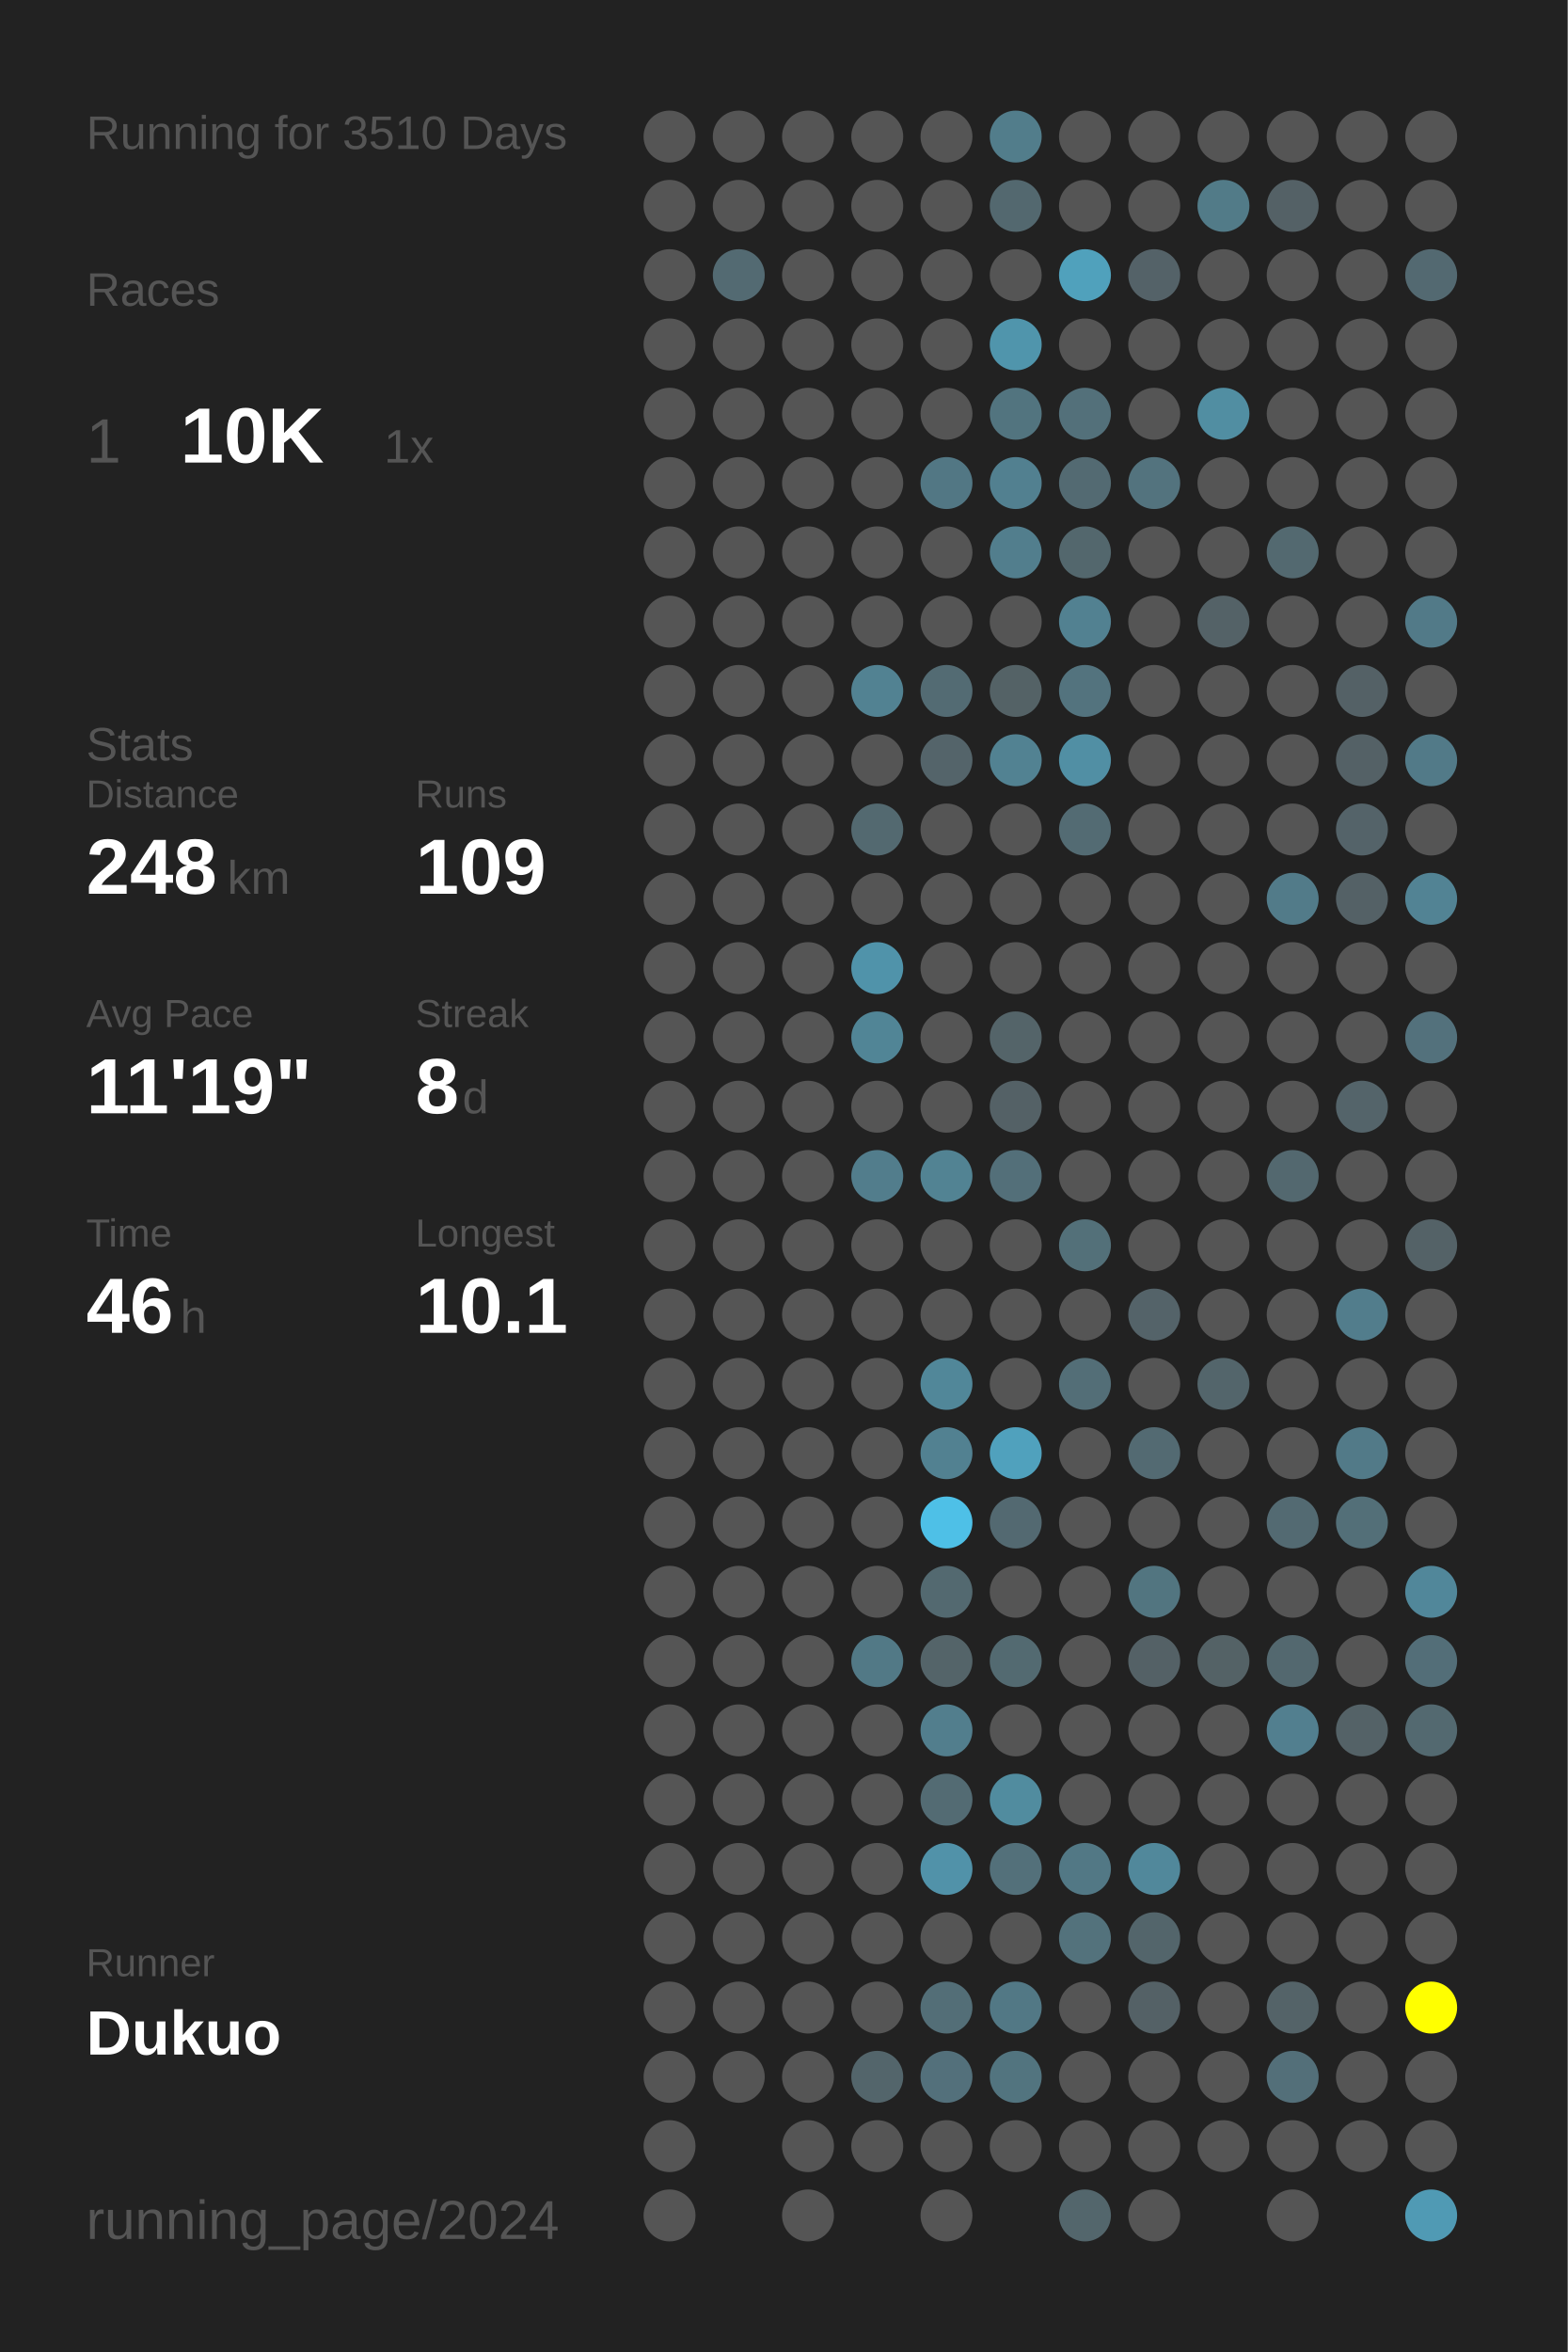
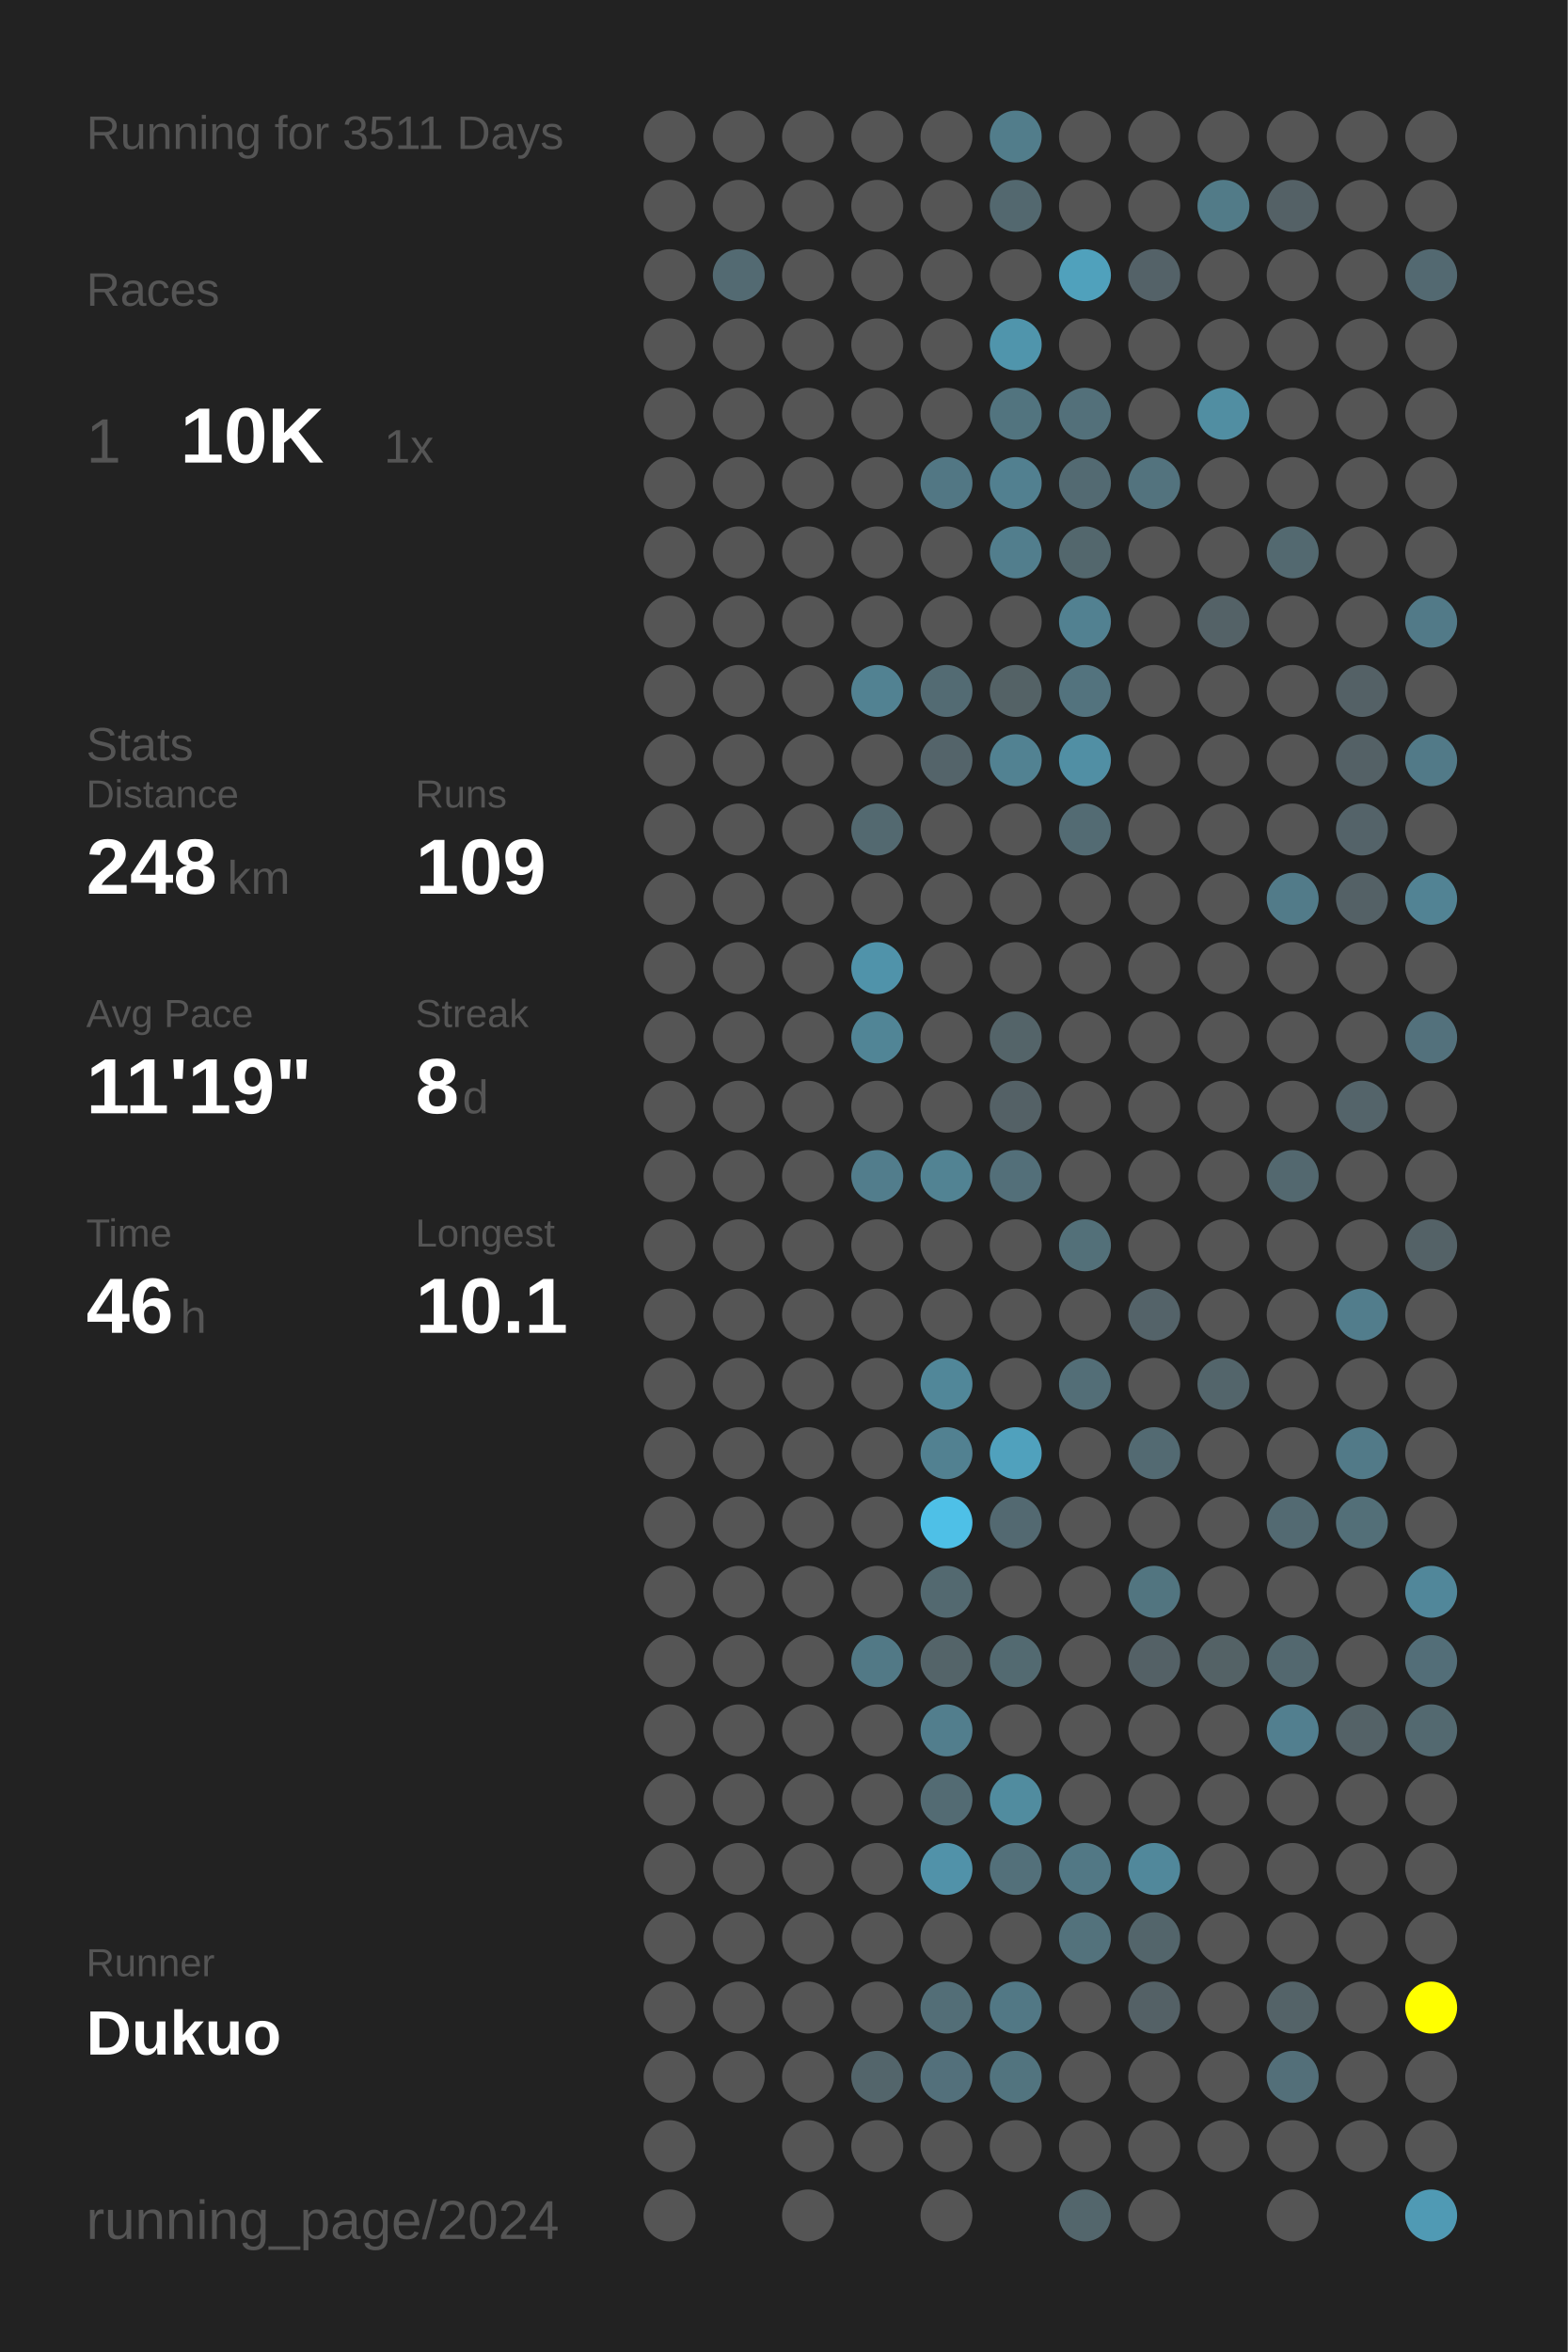
<svg xmlns="http://www.w3.org/2000/svg" baseProfile="full" height="300mm" version="1.1" viewBox="0,0,200,300" width="200mm">
  <defs />
  <rect fill="#222222" height="300" width="200" x="0" y="0" />
-   <text fill="#555555" style="font-size:6px; font-family:Arial;" x="11" y="19">Running for 3510 Days</text>
+   <text fill="#555555" style="font-size:6px; font-family:Arial;" x="11" y="19">Running for 3511 Days</text>
  <text fill="#555555" style="font-size:6px; font-family:Arial;" x="11" y="39">Races</text>
  <text fill="#555555" style="font-size:8px; font-family:Arial;" x="11" y="59">1</text>
  <text fill="#FFFFFF" style="font-size:10px; font-family:Arial; font-weight:bold;" x="23" y="59">10K</text>
  <text fill="#555555" style="font-size:6px; font-family:Arial;" x="49" y="59">1x</text>
  <text fill="#555555" style="font-size:6px; font-family:Arial;" x="11" y="97">Stats</text>
  <text fill="#555555" style="font-size:5px; font-family:Arial;" x="11" y="103">Distance</text>
  <text fill="#FFFFFF" style="font-size:10px; font-family:Arial; font-weight:bold;" x="11" y="114">248</text>
  <text fill="#555555" style="font-size:6px; font-family:Arial;" x="29" y="114">km</text>
  <text fill="#555555" style="font-size:5px; font-family:Arial;" x="53" y="103">Runs</text>
  <text fill="#FFFFFF" style="font-size:10px; font-family:Arial; font-weight:bold;" x="53" y="114">109</text>
  <text fill="#555555" style="font-size:5px; font-family:Arial;" x="11" y="131">Avg Pace</text>
  <text fill="#FFFFFF" style="font-size:10px; font-family:Arial; font-weight:bold;" x="11" y="142">11'19"</text>
  <text fill="#555555" style="font-size:5px; font-family:Arial;" x="53" y="131">Streak</text>
  <text fill="#FFFFFF" style="font-size:10px; font-family:Arial; font-weight:bold;" x="53" y="142">8</text>
  <text fill="#555555" style="font-size:6px; font-family:Arial;" x="59" y="142">d</text>
  <text fill="#555555" style="font-size:5px; font-family:Arial;" x="11" y="159">Time</text>
  <text fill="#FFFFFF" style="font-size:10px; font-family:Arial; font-weight:bold;" x="11" y="170">46</text>
  <text fill="#555555" style="font-size:6px; font-family:Arial;" x="23" y="170">h</text>
  <text fill="#555555" style="font-size:5px; font-family:Arial;" x="53" y="159">Longest</text>
  <text fill="#FFFFFF" style="font-size:10px; font-family:Arial; font-weight:bold;" x="53" y="170">10.1</text>
  <text fill="#555555" style="font-size:5px; font-family:Arial;" x="11" y="252.065">Runner</text>
  <text fill="#FFFFFF" style="font-size:8px; font-family:Arial; font-weight:bold;" x="11" y="262.065">Dukuo</text>
  <text fill="#555555" style="font-size:7px; font-family:Arial;" x="11" y="285.581">running_page/2024</text>
  <circle cx="85.417" cy="17.419" fill="#555555" r="3.312" />
  <circle cx="85.417" cy="26.258" fill="#555555" r="3.312" />
  <circle cx="85.417" cy="35.097" fill="#555555" r="3.312" />
  <circle cx="85.417" cy="43.935" fill="#555555" r="3.312" />
  <circle cx="85.417" cy="52.774" fill="#555555" r="3.312" />
  <circle cx="85.417" cy="61.613" fill="#555555" r="3.312" />
  <circle cx="85.417" cy="70.452" fill="#555555" r="3.312" />
  <circle cx="85.417" cy="79.29" fill="#555555" r="3.312" />
  <circle cx="85.417" cy="88.129" fill="#555555" r="3.312" />
  <circle cx="85.417" cy="96.968" fill="#555555" r="3.312" />
  <circle cx="85.417" cy="105.806" fill="#555555" r="3.312" />
  <circle cx="85.417" cy="114.645" fill="#555555" r="3.312" />
  <circle cx="85.417" cy="123.484" fill="#555555" r="3.312" />
  <circle cx="85.417" cy="132.323" fill="#555555" r="3.312" />
  <circle cx="85.417" cy="141.161" fill="#555555" r="3.312" />
  <circle cx="85.417" cy="150" fill="#555555" r="3.312" />
  <circle cx="85.417" cy="158.839" fill="#555555" r="3.312" />
  <circle cx="85.417" cy="167.677" fill="#555555" r="3.312" />
  <circle cx="85.417" cy="176.516" fill="#555555" r="3.312" />
  <circle cx="85.417" cy="185.355" fill="#555555" r="3.312" />
  <circle cx="85.417" cy="194.194" fill="#555555" r="3.312" />
  <circle cx="85.417" cy="203.032" fill="#555555" r="3.312" />
  <circle cx="85.417" cy="211.871" fill="#555555" r="3.312" />
  <circle cx="85.417" cy="220.71" fill="#555555" r="3.312" />
  <circle cx="85.417" cy="229.548" fill="#555555" r="3.312" />
  <circle cx="85.417" cy="238.387" fill="#555555" r="3.312" />
  <circle cx="85.417" cy="247.226" fill="#555555" r="3.312" />
  <circle cx="85.417" cy="256.065" fill="#555555" r="3.312" />
  <circle cx="85.417" cy="264.903" fill="#555555" r="3.312" />
  <circle cx="85.417" cy="273.742" fill="#555555" r="3.312" />
  <circle cx="85.417" cy="282.581" fill="#555555" r="3.312" />
  <circle cx="94.25" cy="17.419" fill="#555555" r="3.312" />
  <circle cx="94.25" cy="26.258" fill="#555555" r="3.312" />
  <circle cx="94.25" cy="35.097" fill="#536a72" r="3.312" />
  <circle cx="94.25" cy="43.935" fill="#555555" r="3.312" />
  <circle cx="94.25" cy="52.774" fill="#555555" r="3.312" />
  <circle cx="94.25" cy="61.613" fill="#555555" r="3.312" />
  <circle cx="94.25" cy="70.452" fill="#555555" r="3.312" />
  <circle cx="94.25" cy="79.29" fill="#555555" r="3.312" />
  <circle cx="94.25" cy="88.129" fill="#555555" r="3.312" />
  <circle cx="94.25" cy="96.968" fill="#555555" r="3.312" />
  <circle cx="94.25" cy="105.806" fill="#555555" r="3.312" />
  <circle cx="94.25" cy="114.645" fill="#555555" r="3.312" />
  <circle cx="94.25" cy="123.484" fill="#555555" r="3.312" />
  <circle cx="94.25" cy="132.323" fill="#555555" r="3.312" />
  <circle cx="94.25" cy="141.161" fill="#555555" r="3.312" />
  <circle cx="94.25" cy="150" fill="#555555" r="3.312" />
  <circle cx="94.25" cy="158.839" fill="#555555" r="3.312" />
  <circle cx="94.25" cy="167.677" fill="#555555" r="3.312" />
  <circle cx="94.25" cy="176.516" fill="#555555" r="3.312" />
  <circle cx="94.25" cy="185.355" fill="#555555" r="3.312" />
  <circle cx="94.25" cy="194.194" fill="#555555" r="3.312" />
  <circle cx="94.25" cy="203.032" fill="#555555" r="3.312" />
  <circle cx="94.25" cy="211.871" fill="#555555" r="3.312" />
  <circle cx="94.25" cy="220.71" fill="#555555" r="3.312" />
  <circle cx="94.25" cy="229.548" fill="#555555" r="3.312" />
  <circle cx="94.25" cy="238.387" fill="#555555" r="3.312" />
  <circle cx="94.25" cy="247.226" fill="#555555" r="3.312" />
  <circle cx="94.25" cy="256.065" fill="#555555" r="3.312" />
  <circle cx="94.25" cy="264.903" fill="#555555" r="3.312" />
  <circle cx="103.083" cy="17.419" fill="#555555" r="3.312" />
  <circle cx="103.083" cy="26.258" fill="#555555" r="3.312" />
  <circle cx="103.083" cy="35.097" fill="#555555" r="3.312" />
  <circle cx="103.083" cy="43.935" fill="#555555" r="3.312" />
  <circle cx="103.083" cy="52.774" fill="#555555" r="3.312" />
  <circle cx="103.083" cy="61.613" fill="#555555" r="3.312" />
  <circle cx="103.083" cy="70.452" fill="#555555" r="3.312" />
  <circle cx="103.083" cy="79.29" fill="#555555" r="3.312" />
  <circle cx="103.083" cy="88.129" fill="#555555" r="3.312" />
  <circle cx="103.083" cy="96.968" fill="#555555" r="3.312" />
  <circle cx="103.083" cy="105.806" fill="#555555" r="3.312" />
  <circle cx="103.083" cy="114.645" fill="#555555" r="3.312" />
  <circle cx="103.083" cy="123.484" fill="#555555" r="3.312" />
  <circle cx="103.083" cy="132.323" fill="#555555" r="3.312" />
  <circle cx="103.083" cy="141.161" fill="#555555" r="3.312" />
  <circle cx="103.083" cy="150" fill="#555555" r="3.312" />
  <circle cx="103.083" cy="158.839" fill="#555555" r="3.312" />
  <circle cx="103.083" cy="167.677" fill="#555555" r="3.312" />
  <circle cx="103.083" cy="176.516" fill="#555555" r="3.312" />
  <circle cx="103.083" cy="185.355" fill="#555555" r="3.312" />
  <circle cx="103.083" cy="194.194" fill="#555555" r="3.312" />
  <circle cx="103.083" cy="203.032" fill="#555555" r="3.312" />
  <circle cx="103.083" cy="211.871" fill="#555555" r="3.312" />
  <circle cx="103.083" cy="220.71" fill="#555555" r="3.312" />
  <circle cx="103.083" cy="229.548" fill="#555555" r="3.312" />
  <circle cx="103.083" cy="238.387" fill="#555555" r="3.312" />
  <circle cx="103.083" cy="247.226" fill="#555555" r="3.312" />
  <circle cx="103.083" cy="256.065" fill="#555555" r="3.312" />
  <circle cx="103.083" cy="264.903" fill="#555555" r="3.312" />
  <circle cx="103.083" cy="273.742" fill="#555555" r="3.312" />
  <circle cx="103.083" cy="282.581" fill="#555555" r="3.312" />
  <circle cx="111.917" cy="17.419" fill="#555555" r="3.312" />
  <circle cx="111.917" cy="26.258" fill="#555555" r="3.312" />
  <circle cx="111.917" cy="35.097" fill="#555555" r="3.312" />
  <circle cx="111.917" cy="43.935" fill="#555555" r="3.312" />
  <circle cx="111.917" cy="52.774" fill="#555555" r="3.312" />
  <circle cx="111.917" cy="61.613" fill="#555555" r="3.312" />
  <circle cx="111.917" cy="70.452" fill="#555555" r="3.312" />
  <circle cx="111.917" cy="79.29" fill="#555555" r="3.312" />
  <circle cx="111.917" cy="88.129" fill="#528292" r="3.312" />
  <circle cx="111.917" cy="96.968" fill="#555555" r="3.312" />
  <circle cx="111.917" cy="105.806" fill="#536970" r="3.312" />
  <circle cx="111.917" cy="114.645" fill="#555555" r="3.312" />
  <circle cx="111.917" cy="123.484" fill="#5093aa" r="3.312" />
  <circle cx="111.917" cy="132.323" fill="#518596" r="3.312" />
  <circle cx="111.917" cy="141.161" fill="#555555" r="3.312" />
  <circle cx="111.917" cy="150" fill="#527d8c" r="3.312" />
  <circle cx="111.917" cy="158.839" fill="#555555" r="3.312" />
  <circle cx="111.917" cy="167.677" fill="#555555" r="3.312" />
  <circle cx="111.917" cy="176.516" fill="#555555" r="3.312" />
  <circle cx="111.917" cy="185.355" fill="#555555" r="3.312" />
  <circle cx="111.917" cy="194.194" fill="#555555" r="3.312" />
  <circle cx="111.917" cy="203.032" fill="#555555" r="3.312" />
  <circle cx="111.917" cy="211.871" fill="#527986" r="3.312" />
  <circle cx="111.917" cy="220.71" fill="#555555" r="3.312" />
  <circle cx="111.917" cy="229.548" fill="#555555" r="3.312" />
  <circle cx="111.917" cy="238.387" fill="#555555" r="3.312" />
  <circle cx="111.917" cy="247.226" fill="#555555" r="3.312" />
  <circle cx="111.917" cy="256.065" fill="#555555" r="3.312" />
  <circle cx="111.917" cy="264.903" fill="#53656b" r="3.312" />
  <circle cx="111.917" cy="273.742" fill="#555555" r="3.312" />
  <circle cx="120.75" cy="17.419" fill="#555555" r="3.312" />
  <circle cx="120.75" cy="26.258" fill="#555555" r="3.312" />
  <circle cx="120.75" cy="35.097" fill="#555555" r="3.312" />
  <circle cx="120.75" cy="43.935" fill="#555555" r="3.312" />
  <circle cx="120.75" cy="52.774" fill="#555555" r="3.312" />
  <circle cx="120.75" cy="61.613" fill="#527784" r="3.312" />
  <circle cx="120.75" cy="70.452" fill="#555555" r="3.312" />
  <circle cx="120.75" cy="79.29" fill="#555555" r="3.312" />
  <circle cx="120.75" cy="88.129" fill="#536b73" r="3.312" />
  <circle cx="120.75" cy="96.968" fill="#54646a" r="3.312" />
  <circle cx="120.75" cy="105.806" fill="#555555" r="3.312" />
  <circle cx="120.75" cy="114.645" fill="#555555" r="3.312" />
  <circle cx="120.75" cy="123.484" fill="#555555" r="3.312" />
  <circle cx="120.75" cy="132.323" fill="#555555" r="3.312" />
  <circle cx="120.75" cy="141.161" fill="#555555" r="3.312" />
  <circle cx="120.75" cy="150" fill="#528393" r="3.312" />
  <circle cx="120.75" cy="158.839" fill="#555555" r="3.312" />
  <circle cx="120.75" cy="167.677" fill="#555555" r="3.312" />
  <circle cx="120.75" cy="176.516" fill="#518799" r="3.312" />
  <circle cx="120.75" cy="185.355" fill="#528191" r="3.312" />
  <circle cx="120.75" cy="194.194" fill="#4ec0e7" r="3.312" />
  <circle cx="120.75" cy="203.032" fill="#536970" r="3.312" />
  <circle cx="120.75" cy="211.871" fill="#546469" r="3.312" />
  <circle cx="120.75" cy="220.71" fill="#527e8d" r="3.312" />
  <circle cx="120.75" cy="229.548" fill="#536b73" r="3.312" />
  <circle cx="120.75" cy="238.387" fill="#5192a9" r="3.312" />
  <circle cx="120.75" cy="247.226" fill="#555555" r="3.312" />
  <circle cx="120.75" cy="256.065" fill="#536e77" r="3.312" />
  <circle cx="120.75" cy="264.903" fill="#53707b" r="3.312" />
  <circle cx="120.75" cy="273.742" fill="#555555" r="3.312" />
  <circle cx="120.75" cy="282.581" fill="#555555" r="3.312" />
  <circle cx="129.583" cy="17.419" fill="#527d8b" r="3.312" />
  <circle cx="129.583" cy="26.258" fill="#53686f" r="3.312" />
  <circle cx="129.583" cy="35.097" fill="#555555" r="3.312" />
  <circle cx="129.583" cy="43.935" fill="#5095ac" r="3.312" />
  <circle cx="129.583" cy="52.774" fill="#52747f" r="3.312" />
  <circle cx="129.583" cy="61.613" fill="#528090" r="3.312" />
  <circle cx="129.583" cy="70.452" fill="#527e8d" r="3.312" />
  <circle cx="129.583" cy="79.29" fill="#555555" r="3.312" />
  <circle cx="129.583" cy="88.129" fill="#546266" r="3.312" />
  <circle cx="129.583" cy="96.968" fill="#528292" r="3.312" />
  <circle cx="129.583" cy="105.806" fill="#555555" r="3.312" />
  <circle cx="129.583" cy="114.645" fill="#555555" r="3.312" />
  <circle cx="129.583" cy="123.484" fill="#555555" r="3.312" />
  <circle cx="129.583" cy="132.323" fill="#546469" r="3.312" />
  <circle cx="129.583" cy="141.161" fill="#546166" r="3.312" />
  <circle cx="129.583" cy="150" fill="#536f79" r="3.312" />
  <circle cx="129.583" cy="158.839" fill="#555555" r="3.312" />
  <circle cx="129.583" cy="167.677" fill="#555555" r="3.312" />
  <circle cx="129.583" cy="176.516" fill="#555555" r="3.312" />
  <circle cx="129.583" cy="185.355" fill="#50a1bd" r="3.312" />
  <circle cx="129.583" cy="194.194" fill="#536971" r="3.312" />
  <circle cx="129.583" cy="203.032" fill="#555555" r="3.312" />
  <circle cx="129.583" cy="211.871" fill="#536a71" r="3.312" />
  <circle cx="129.583" cy="220.71" fill="#555555" r="3.312" />
  <circle cx="129.583" cy="229.548" fill="#518c9f" r="3.312" />
  <circle cx="129.583" cy="238.387" fill="#53707a" r="3.312" />
  <circle cx="129.583" cy="247.226" fill="#555555" r="3.312" />
  <circle cx="129.583" cy="256.065" fill="#527885" r="3.312" />
  <circle cx="129.583" cy="264.903" fill="#52747f" r="3.312" />
  <circle cx="129.583" cy="273.742" fill="#555555" r="3.312" />
  <circle cx="138.417" cy="17.419" fill="#555555" r="3.312" />
  <circle cx="138.417" cy="26.258" fill="#555555" r="3.312" />
  <circle cx="138.417" cy="35.097" fill="#50a1bc" r="3.312" />
  <circle cx="138.417" cy="43.935" fill="#555555" r="3.312" />
  <circle cx="138.417" cy="52.774" fill="#53707a" r="3.312" />
  <circle cx="138.417" cy="61.613" fill="#536a72" r="3.312" />
  <circle cx="138.417" cy="70.452" fill="#53676d" r="3.312" />
  <circle cx="138.417" cy="79.29" fill="#528191" r="3.312" />
  <circle cx="138.417" cy="88.129" fill="#53737e" r="3.312" />
  <circle cx="138.417" cy="96.968" fill="#518fa4" r="3.312" />
  <circle cx="138.417" cy="105.806" fill="#536b73" r="3.312" />
  <circle cx="138.417" cy="114.645" fill="#555555" r="3.312" />
  <circle cx="138.417" cy="123.484" fill="#555555" r="3.312" />
  <circle cx="138.417" cy="132.323" fill="#555555" r="3.312" />
  <circle cx="138.417" cy="141.161" fill="#555555" r="3.312" />
  <circle cx="138.417" cy="150" fill="#555555" r="3.312" />
  <circle cx="138.417" cy="158.839" fill="#537079" r="3.312" />
  <circle cx="138.417" cy="167.677" fill="#555555" r="3.312" />
  <circle cx="138.417" cy="176.516" fill="#536e77" r="3.312" />
  <circle cx="138.417" cy="185.355" fill="#555555" r="3.312" />
  <circle cx="138.417" cy="194.194" fill="#555555" r="3.312" />
  <circle cx="138.417" cy="203.032" fill="#555555" r="3.312" />
  <circle cx="138.417" cy="211.871" fill="#555555" r="3.312" />
  <circle cx="138.417" cy="220.71" fill="#555555" r="3.312" />
  <circle cx="138.417" cy="229.548" fill="#555555" r="3.312" />
  <circle cx="138.417" cy="238.387" fill="#527885" r="3.312" />
  <circle cx="138.417" cy="247.226" fill="#53727c" r="3.312" />
  <circle cx="138.417" cy="256.065" fill="#555555" r="3.312" />
  <circle cx="138.417" cy="264.903" fill="#555555" r="3.312" />
  <circle cx="138.417" cy="273.742" fill="#555555" r="3.312" />
  <circle cx="138.417" cy="282.581" fill="#53666c" r="3.312" />
  <circle cx="147.25" cy="17.419" fill="#555555" r="3.312" />
  <circle cx="147.25" cy="26.258" fill="#555555" r="3.312" />
  <circle cx="147.25" cy="35.097" fill="#546268" r="3.312" />
  <circle cx="147.25" cy="43.935" fill="#555555" r="3.312" />
  <circle cx="147.25" cy="52.774" fill="#555555" r="3.312" />
  <circle cx="147.25" cy="61.613" fill="#53737e" r="3.312" />
  <circle cx="147.25" cy="70.452" fill="#555555" r="3.312" />
  <circle cx="147.25" cy="79.29" fill="#555555" r="3.312" />
  <circle cx="147.25" cy="88.129" fill="#555555" r="3.312" />
  <circle cx="147.25" cy="96.968" fill="#555555" r="3.312" />
  <circle cx="147.25" cy="105.806" fill="#555555" r="3.312" />
  <circle cx="147.25" cy="114.645" fill="#555555" r="3.312" />
  <circle cx="147.25" cy="123.484" fill="#555555" r="3.312" />
  <circle cx="147.25" cy="132.323" fill="#555555" r="3.312" />
  <circle cx="147.25" cy="141.161" fill="#555555" r="3.312" />
  <circle cx="147.25" cy="150" fill="#555555" r="3.312" />
  <circle cx="147.25" cy="158.839" fill="#555555" r="3.312" />
  <circle cx="147.25" cy="167.677" fill="#546369" r="3.312" />
  <circle cx="147.25" cy="176.516" fill="#555555" r="3.312" />
  <circle cx="147.25" cy="185.355" fill="#536a72" r="3.312" />
  <circle cx="147.25" cy="194.194" fill="#555555" r="3.312" />
  <circle cx="147.25" cy="203.032" fill="#527580" r="3.312" />
  <circle cx="147.25" cy="211.871" fill="#546166" r="3.312" />
  <circle cx="147.25" cy="220.71" fill="#555555" r="3.312" />
  <circle cx="147.25" cy="229.548" fill="#555555" r="3.312" />
  <circle cx="147.25" cy="238.387" fill="#51889b" r="3.312" />
  <circle cx="147.25" cy="247.226" fill="#53656b" r="3.312" />
  <circle cx="147.25" cy="256.065" fill="#546166" r="3.312" />
  <circle cx="147.25" cy="264.903" fill="#555555" r="3.312" />
  <circle cx="147.25" cy="273.742" fill="#555555" r="3.312" />
  <circle cx="147.25" cy="282.581" fill="#555555" r="3.312" />
  <circle cx="156.083" cy="17.419" fill="#555555" r="3.312" />
  <circle cx="156.083" cy="26.258" fill="#527b88" r="3.312" />
  <circle cx="156.083" cy="35.097" fill="#555555" r="3.312" />
  <circle cx="156.083" cy="43.935" fill="#555555" r="3.312" />
  <circle cx="156.083" cy="52.774" fill="#518ea2" r="3.312" />
  <circle cx="156.083" cy="61.613" fill="#555555" r="3.312" />
  <circle cx="156.083" cy="70.452" fill="#555555" r="3.312" />
  <circle cx="156.083" cy="79.29" fill="#546267" r="3.312" />
  <circle cx="156.083" cy="88.129" fill="#555555" r="3.312" />
  <circle cx="156.083" cy="96.968" fill="#555555" r="3.312" />
  <circle cx="156.083" cy="105.806" fill="#555555" r="3.312" />
  <circle cx="156.083" cy="114.645" fill="#555555" r="3.312" />
  <circle cx="156.083" cy="123.484" fill="#555555" r="3.312" />
  <circle cx="156.083" cy="132.323" fill="#555555" r="3.312" />
  <circle cx="156.083" cy="141.161" fill="#555555" r="3.312" />
  <circle cx="156.083" cy="150" fill="#555555" r="3.312" />
  <circle cx="156.083" cy="158.839" fill="#555555" r="3.312" />
  <circle cx="156.083" cy="167.677" fill="#555555" r="3.312" />
  <circle cx="156.083" cy="176.516" fill="#53656b" r="3.312" />
  <circle cx="156.083" cy="185.355" fill="#555555" r="3.312" />
  <circle cx="156.083" cy="194.194" fill="#555555" r="3.312" />
  <circle cx="156.083" cy="203.032" fill="#555555" r="3.312" />
  <circle cx="156.083" cy="211.871" fill="#546266" r="3.312" />
  <circle cx="156.083" cy="220.71" fill="#555555" r="3.312" />
  <circle cx="156.083" cy="229.548" fill="#555555" r="3.312" />
  <circle cx="156.083" cy="238.387" fill="#555555" r="3.312" />
  <circle cx="156.083" cy="247.226" fill="#555555" r="3.312" />
  <circle cx="156.083" cy="256.065" fill="#555555" r="3.312" />
  <circle cx="156.083" cy="264.903" fill="#555555" r="3.312" />
  <circle cx="156.083" cy="273.742" fill="#555555" r="3.312" />
  <circle cx="164.917" cy="17.419" fill="#555555" r="3.312" />
  <circle cx="164.917" cy="26.258" fill="#546166" r="3.312" />
  <circle cx="164.917" cy="35.097" fill="#555555" r="3.312" />
  <circle cx="164.917" cy="43.935" fill="#555555" r="3.312" />
  <circle cx="164.917" cy="52.774" fill="#555555" r="3.312" />
  <circle cx="164.917" cy="61.613" fill="#555555" r="3.312" />
  <circle cx="164.917" cy="70.452" fill="#536970" r="3.312" />
  <circle cx="164.917" cy="79.29" fill="#555555" r="3.312" />
  <circle cx="164.917" cy="88.129" fill="#555555" r="3.312" />
  <circle cx="164.917" cy="96.968" fill="#555555" r="3.312" />
  <circle cx="164.917" cy="105.806" fill="#555555" r="3.312" />
  <circle cx="164.917" cy="114.645" fill="#527b89" r="3.312" />
  <circle cx="164.917" cy="123.484" fill="#555555" r="3.312" />
  <circle cx="164.917" cy="132.323" fill="#555555" r="3.312" />
  <circle cx="164.917" cy="141.161" fill="#555555" r="3.312" />
  <circle cx="164.917" cy="150" fill="#53686f" r="3.312" />
  <circle cx="164.917" cy="158.839" fill="#555555" r="3.312" />
  <circle cx="164.917" cy="167.677" fill="#555555" r="3.312" />
  <circle cx="164.917" cy="176.516" fill="#555555" r="3.312" />
  <circle cx="164.917" cy="185.355" fill="#555555" r="3.312" />
  <circle cx="164.917" cy="194.194" fill="#536a72" r="3.312" />
  <circle cx="164.917" cy="203.032" fill="#555555" r="3.312" />
  <circle cx="164.917" cy="211.871" fill="#53686f" r="3.312" />
  <circle cx="164.917" cy="220.71" fill="#527f8f" r="3.312" />
  <circle cx="164.917" cy="229.548" fill="#555555" r="3.312" />
  <circle cx="164.917" cy="238.387" fill="#555555" r="3.312" />
  <circle cx="164.917" cy="247.226" fill="#555555" r="3.312" />
  <circle cx="164.917" cy="256.065" fill="#546368" r="3.312" />
  <circle cx="164.917" cy="264.903" fill="#536f79" r="3.312" />
  <circle cx="164.917" cy="273.742" fill="#555555" r="3.312" />
  <circle cx="164.917" cy="282.581" fill="#555555" r="3.312" />
  <circle cx="173.75" cy="17.419" fill="#555555" r="3.312" />
  <circle cx="173.75" cy="26.258" fill="#555555" r="3.312" />
  <circle cx="173.75" cy="35.097" fill="#555555" r="3.312" />
  <circle cx="173.75" cy="43.935" fill="#555555" r="3.312" />
  <circle cx="173.75" cy="52.774" fill="#555555" r="3.312" />
  <circle cx="173.75" cy="61.613" fill="#555555" r="3.312" />
  <circle cx="173.75" cy="70.452" fill="#555555" r="3.312" />
  <circle cx="173.75" cy="79.29" fill="#555555" r="3.312" />
  <circle cx="173.75" cy="88.129" fill="#546166" r="3.312" />
  <circle cx="173.75" cy="96.968" fill="#546166" r="3.312" />
  <circle cx="173.75" cy="105.806" fill="#546369" r="3.312" />
  <circle cx="173.75" cy="114.645" fill="#546166" r="3.312" />
  <circle cx="173.75" cy="123.484" fill="#555555" r="3.312" />
  <circle cx="173.75" cy="132.323" fill="#555555" r="3.312" />
  <circle cx="173.75" cy="141.161" fill="#54646a" r="3.312" />
  <circle cx="173.75" cy="150" fill="#555555" r="3.312" />
  <circle cx="173.75" cy="158.839" fill="#555555" r="3.312" />
  <circle cx="173.75" cy="167.677" fill="#527d8c" r="3.312" />
  <circle cx="173.75" cy="176.516" fill="#555555" r="3.312" />
  <circle cx="173.75" cy="185.355" fill="#527a88" r="3.312" />
  <circle cx="173.75" cy="194.194" fill="#536f78" r="3.312" />
  <circle cx="173.75" cy="203.032" fill="#555555" r="3.312" />
  <circle cx="173.75" cy="211.871" fill="#555555" r="3.312" />
  <circle cx="173.75" cy="220.71" fill="#546267" r="3.312" />
  <circle cx="173.75" cy="229.548" fill="#555555" r="3.312" />
  <circle cx="173.75" cy="238.387" fill="#555555" r="3.312" />
  <circle cx="173.75" cy="247.226" fill="#555555" r="3.312" />
  <circle cx="173.75" cy="256.065" fill="#555555" r="3.312" />
  <circle cx="173.75" cy="264.903" fill="#555555" r="3.312" />
  <circle cx="173.75" cy="273.742" fill="#555555" r="3.312" />
  <circle cx="182.583" cy="17.419" fill="#555555" r="3.312" />
  <circle cx="182.583" cy="26.258" fill="#555555" r="3.312" />
  <circle cx="182.583" cy="35.097" fill="#536971" r="3.312" />
  <circle cx="182.583" cy="43.935" fill="#555555" r="3.312" />
  <circle cx="182.583" cy="52.774" fill="#555555" r="3.312" />
  <circle cx="182.583" cy="61.613" fill="#555555" r="3.312" />
  <circle cx="182.583" cy="70.452" fill="#555555" r="3.312" />
  <circle cx="182.583" cy="79.29" fill="#527a88" r="3.312" />
  <circle cx="182.583" cy="88.129" fill="#555555" r="3.312" />
  <circle cx="182.583" cy="96.968" fill="#527a88" r="3.312" />
  <circle cx="182.583" cy="105.806" fill="#555555" r="3.312" />
  <circle cx="182.583" cy="114.645" fill="#528394" r="3.312" />
  <circle cx="182.583" cy="123.484" fill="#555555" r="3.312" />
  <circle cx="182.583" cy="132.323" fill="#53717c" r="3.312" />
  <circle cx="182.583" cy="141.161" fill="#555555" r="3.312" />
  <circle cx="182.583" cy="150" fill="#555555" r="3.312" />
  <circle cx="182.583" cy="158.839" fill="#546267" r="3.312" />
  <circle cx="182.583" cy="167.677" fill="#555555" r="3.312" />
  <circle cx="182.583" cy="176.516" fill="#555555" r="3.312" />
  <circle cx="182.583" cy="185.355" fill="#555555" r="3.312" />
  <circle cx="182.583" cy="194.194" fill="#555555" r="3.312" />
  <circle cx="182.583" cy="203.032" fill="#51879a" r="3.312" />
  <circle cx="182.583" cy="211.871" fill="#536e78" r="3.312" />
  <circle cx="182.583" cy="220.71" fill="#536970" r="3.312" />
  <circle cx="182.583" cy="229.548" fill="#555555" r="3.312" />
  <circle cx="182.583" cy="238.387" fill="#555555" r="3.312" />
  <circle cx="182.583" cy="247.226" fill="#555555" r="3.312" />
  <circle cx="182.583" cy="256.065" fill="#FFFF00" r="3.312" />
  <circle cx="182.583" cy="264.903" fill="#555555" r="3.312" />
  <circle cx="182.583" cy="273.742" fill="#555555" r="3.312" />
  <circle cx="182.583" cy="282.581" fill="#509ab4" r="3.312" />
</svg>
